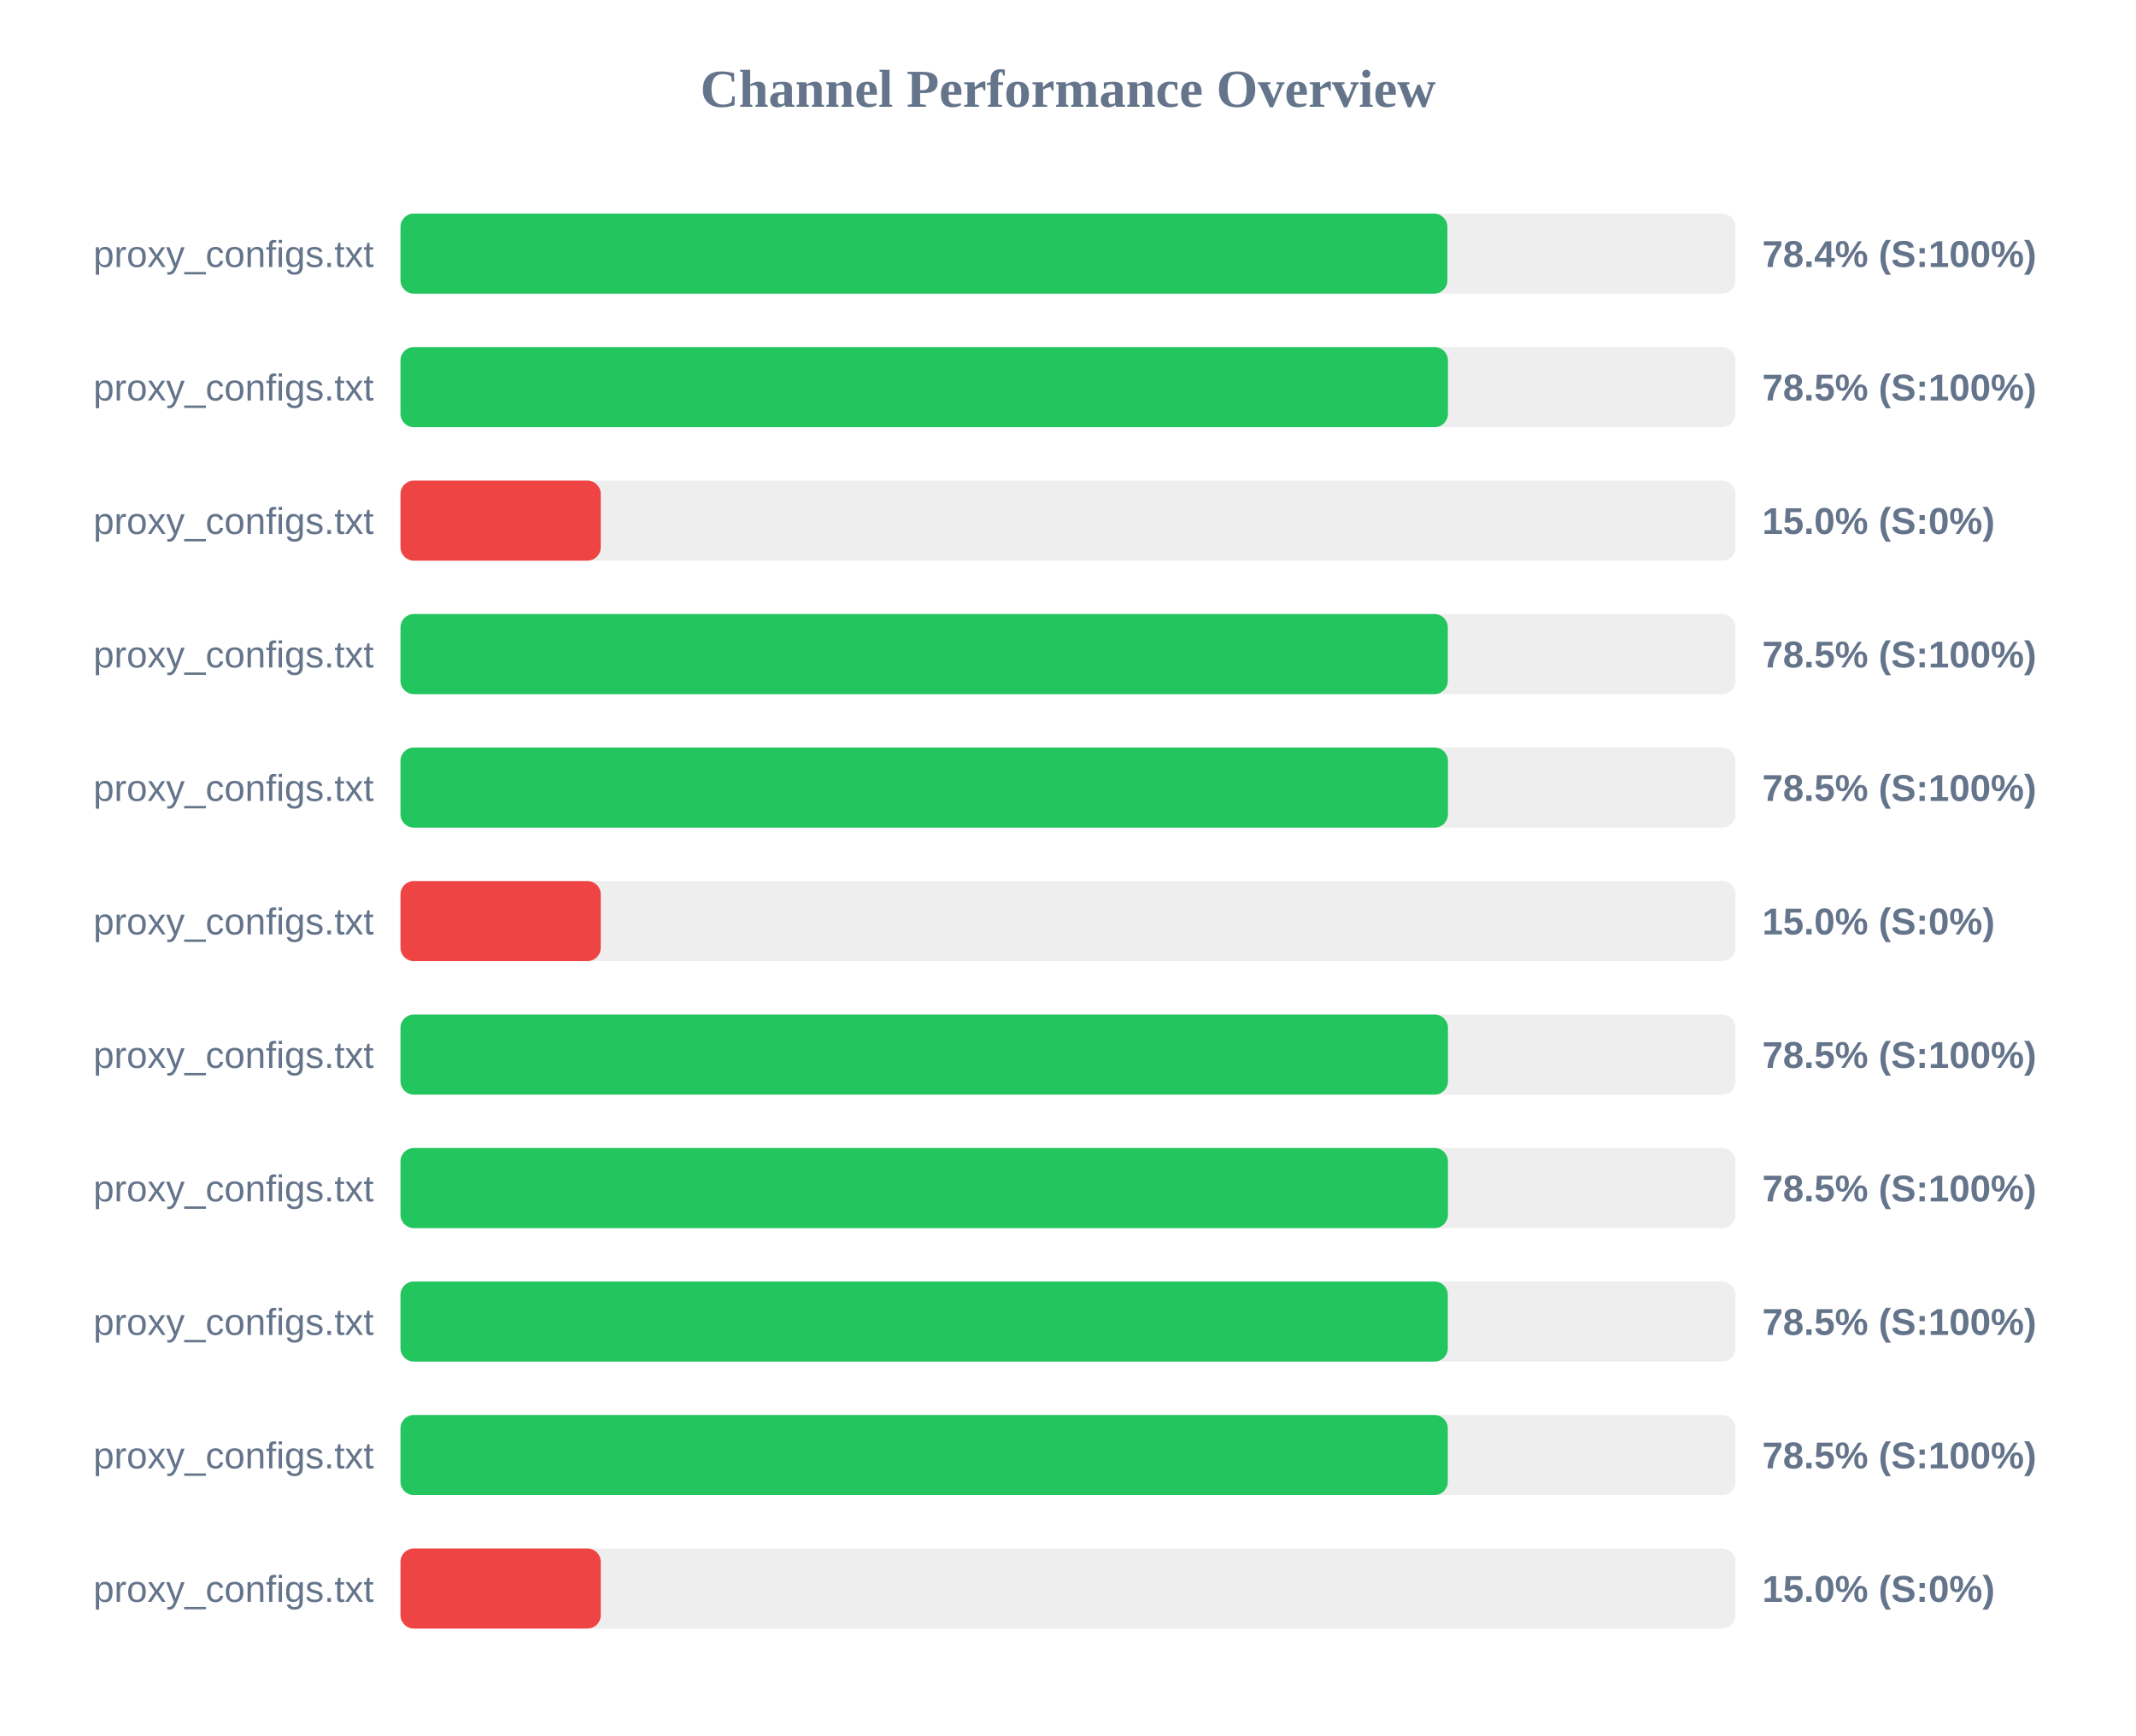
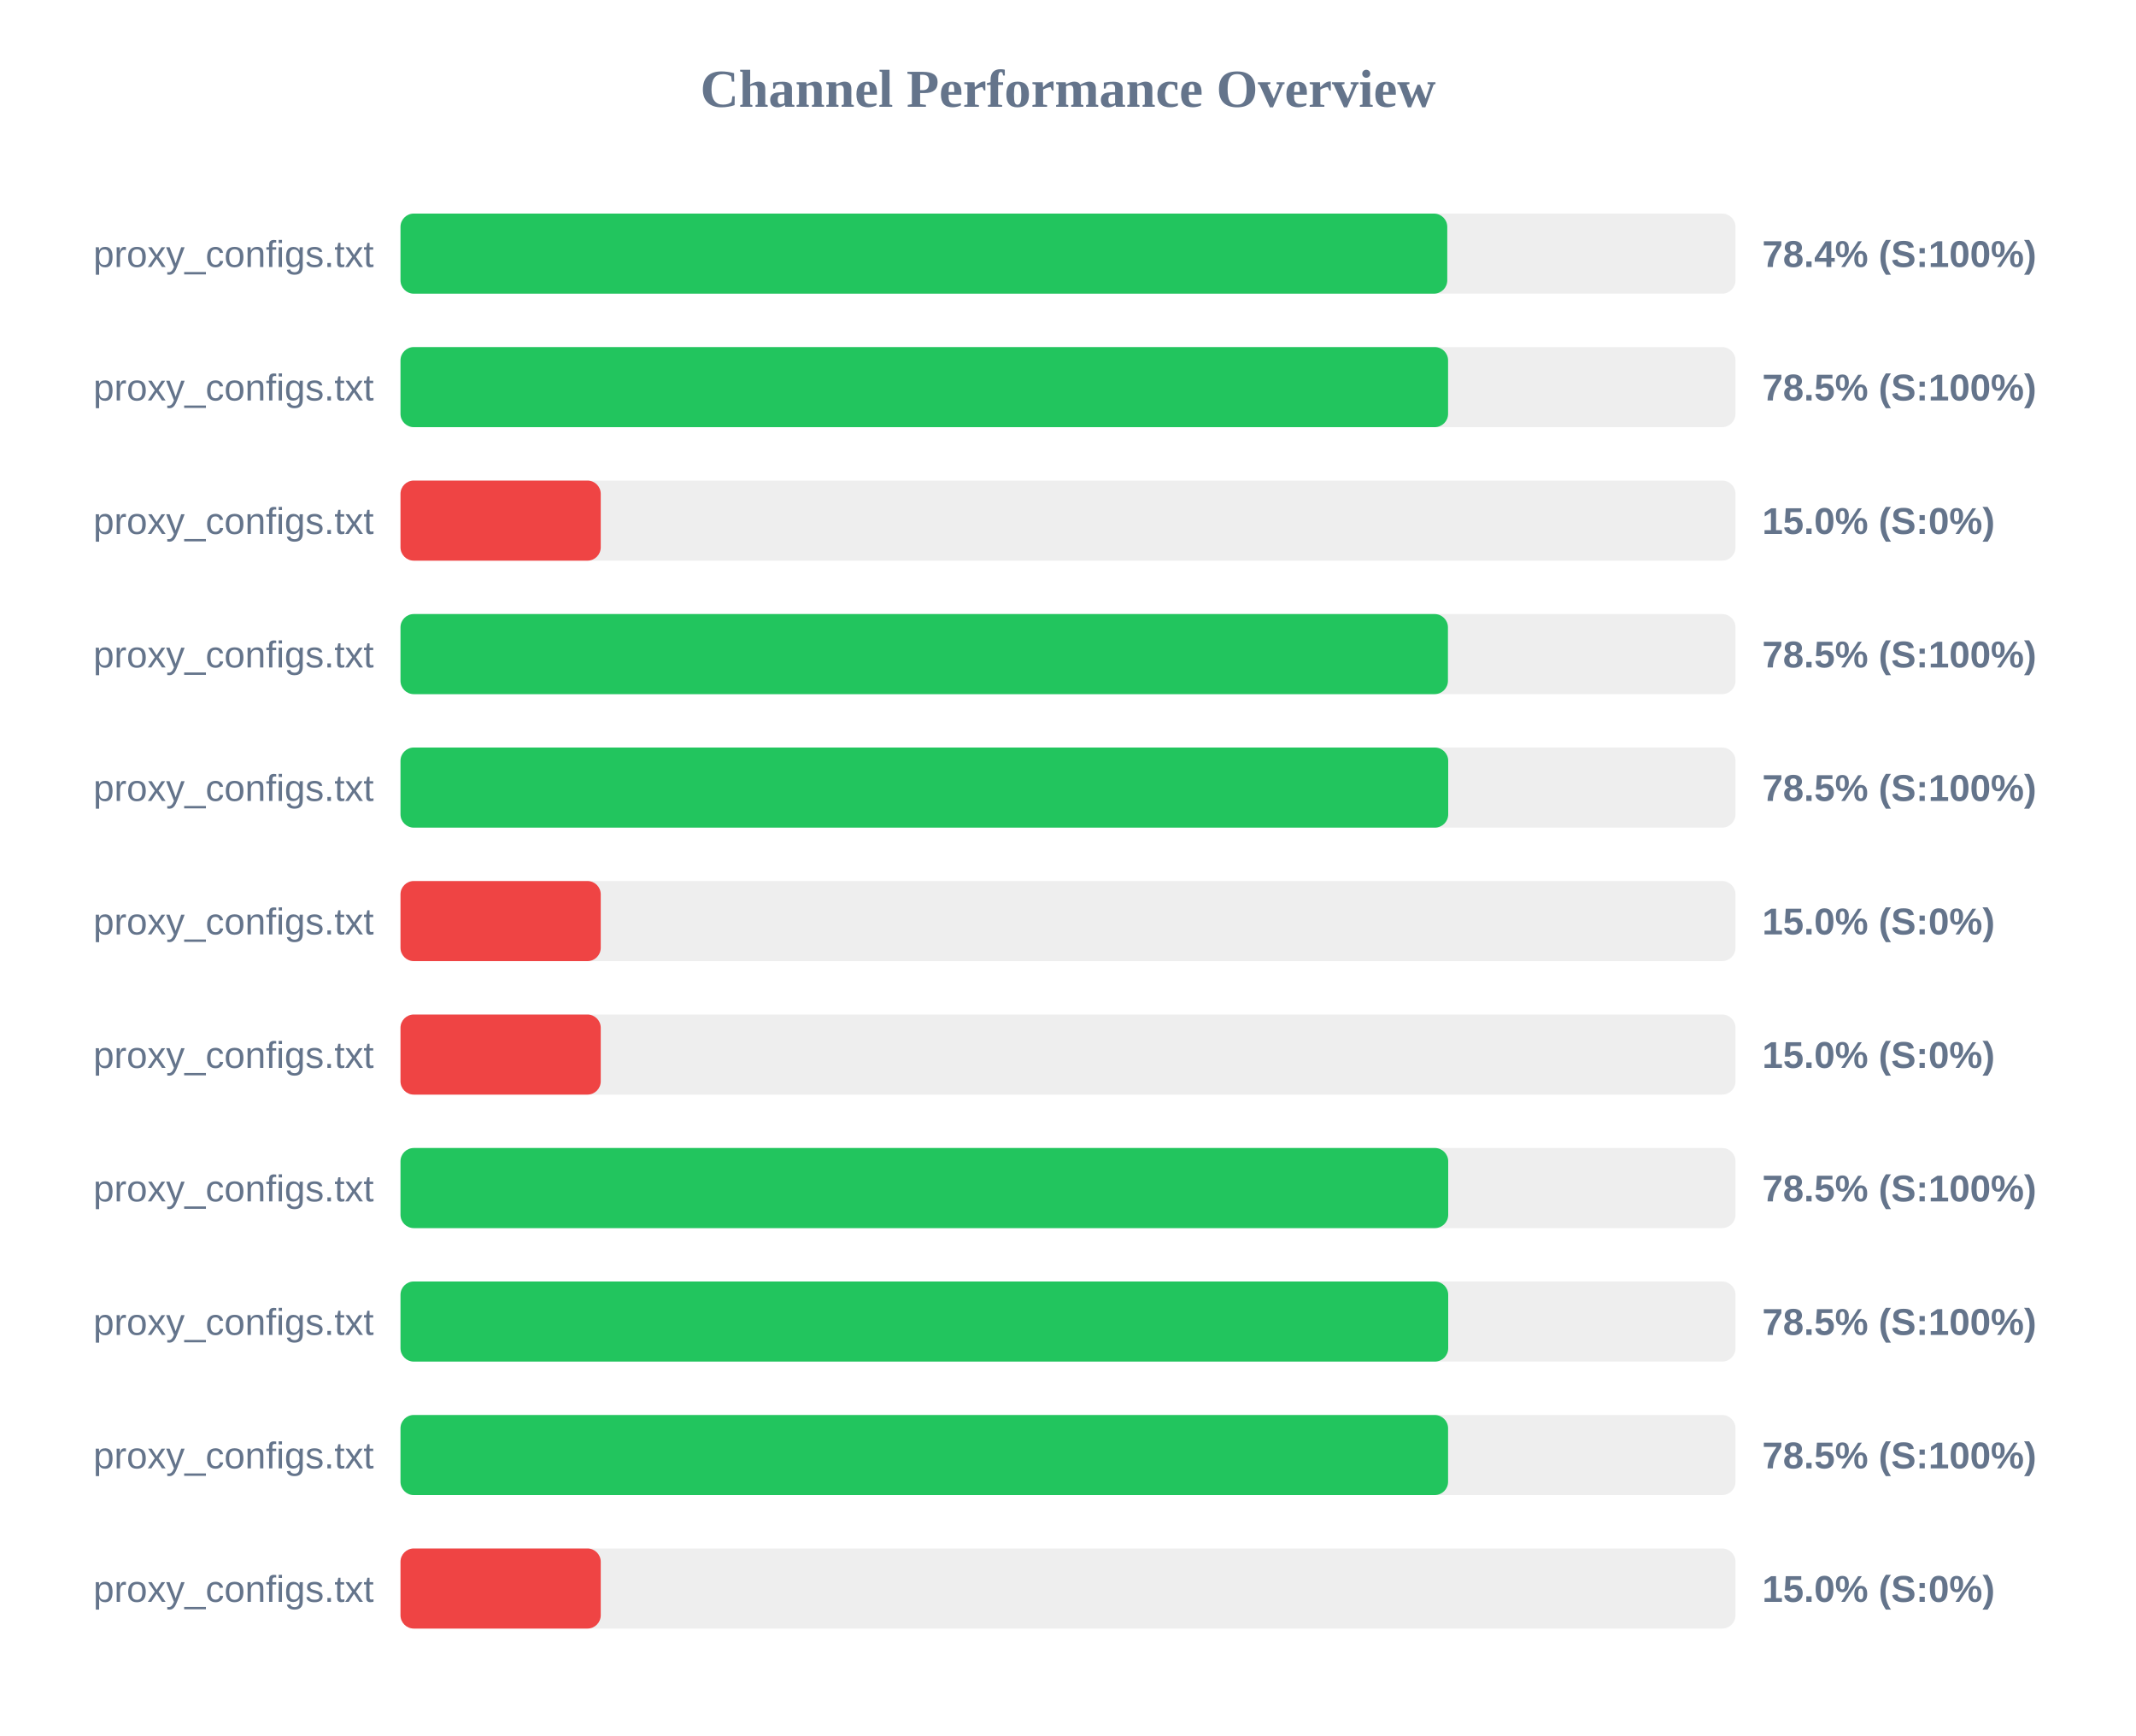
<svg xmlns="http://www.w3.org/2000/svg" width="800" height="650" version="1.1">
  <style>
        .row { font: 14px Arial; fill: #64748b; }
        .score { font: bold 14px Arial; fill: #64748b; }
    </style>
  <text x="400" y="40" text-anchor="middle" font-size="20px" font-weight="bold" fill="#64748b">Channel Performance Overview</text>
  <rect x="150" y="80" width="500" height="30" fill="#eee" rx="5" />
-   <rect x="150" y="80" width="392.1" height="30" fill="#22c55e" rx="5" />
+   <rect x="150" y="80" width="392.05" height="30" fill="#22c55e" rx="5" />
  <text x="140" y="100" text-anchor="end" class="row">proxy_configs.txt</text>
  <text x="660" y="100" text-anchor="start" class="score">78.4% (S:100%)</text>
  <rect x="150" y="130" width="500" height="30" fill="#eee" rx="5" />
-   <rect x="150" y="130" width="392.3" height="30" fill="#22c55e" rx="5" />
+   <rect x="150" y="130" width="392.35" height="30" fill="#22c55e" rx="5" />
  <text x="140" y="150" text-anchor="end" class="row">proxy_configs.txt</text>
  <text x="660" y="150" text-anchor="start" class="score">78.5% (S:100%)</text>
  <rect x="150" y="180" width="500" height="30" fill="#eee" rx="5" />
  <rect x="150" y="180" width="75.0" height="30" fill="#ef4444" rx="5" />
  <text x="140" y="200" text-anchor="end" class="row">proxy_configs.txt</text>
  <text x="660" y="200" text-anchor="start" class="score">15.0% (S:0%)</text>
  <rect x="150" y="230" width="500" height="30" fill="#eee" rx="5" />
-   <rect x="150" y="230" width="392.25" height="30" fill="#22c55e" rx="5" />
+   <rect x="150" y="230" width="392.3" height="30" fill="#22c55e" rx="5" />
  <text x="140" y="250" text-anchor="end" class="row">proxy_configs.txt</text>
  <text x="660" y="250" text-anchor="start" class="score">78.5% (S:100%)</text>
  <rect x="150" y="280" width="500" height="30" fill="#eee" rx="5" />
-   <rect x="150" y="280" width="392.3" height="30" fill="#22c55e" rx="5" />
+   <rect x="150" y="280" width="392.4" height="30" fill="#22c55e" rx="5" />
  <text x="140" y="300" text-anchor="end" class="row">proxy_configs.txt</text>
  <text x="660" y="300" text-anchor="start" class="score">78.5% (S:100%)</text>
  <rect x="150" y="330" width="500" height="30" fill="#eee" rx="5" />
  <rect x="150" y="330" width="75.0" height="30" fill="#ef4444" rx="5" />
  <text x="140" y="350" text-anchor="end" class="row">proxy_configs.txt</text>
  <text x="660" y="350" text-anchor="start" class="score">15.0% (S:0%)</text>
  <rect x="150" y="380" width="500" height="30" fill="#eee" rx="5" />
-   <rect x="150" y="380" width="392.3" height="30" fill="#22c55e" rx="5" />
+   <rect x="150" y="380" width="75.0" height="30" fill="#ef4444" rx="5" />
  <text x="140" y="400" text-anchor="end" class="row">proxy_configs.txt</text>
-   <text x="660" y="400" text-anchor="start" class="score">78.5% (S:100%)</text>
+   <text x="660" y="400" text-anchor="start" class="score">15.0% (S:0%)</text>
  <rect x="150" y="430" width="500" height="30" fill="#eee" rx="5" />
-   <rect x="150" y="430" width="392.3" height="30" fill="#22c55e" rx="5" />
+   <rect x="150" y="430" width="392.4" height="30" fill="#22c55e" rx="5" />
  <text x="140" y="450" text-anchor="end" class="row">proxy_configs.txt</text>
  <text x="660" y="450" text-anchor="start" class="score">78.5% (S:100%)</text>
  <rect x="150" y="480" width="500" height="30" fill="#eee" rx="5" />
-   <rect x="150" y="480" width="392.25" height="30" fill="#22c55e" rx="5" />
+   <rect x="150" y="480" width="392.4" height="30" fill="#22c55e" rx="5" />
  <text x="140" y="500" text-anchor="end" class="row">proxy_configs.txt</text>
  <text x="660" y="500" text-anchor="start" class="score">78.5% (S:100%)</text>
  <rect x="150" y="530" width="500" height="30" fill="#eee" rx="5" />
-   <rect x="150" y="530" width="392.25" height="30" fill="#22c55e" rx="5" />
+   <rect x="150" y="530" width="392.35" height="30" fill="#22c55e" rx="5" />
  <text x="140" y="550" text-anchor="end" class="row">proxy_configs.txt</text>
  <text x="660" y="550" text-anchor="start" class="score">78.5% (S:100%)</text>
  <rect x="150" y="580" width="500" height="30" fill="#eee" rx="5" />
  <rect x="150" y="580" width="75.0" height="30" fill="#ef4444" rx="5" />
  <text x="140" y="600" text-anchor="end" class="row">proxy_configs.txt</text>
  <text x="660" y="600" text-anchor="start" class="score">15.0% (S:0%)</text>
</svg>
